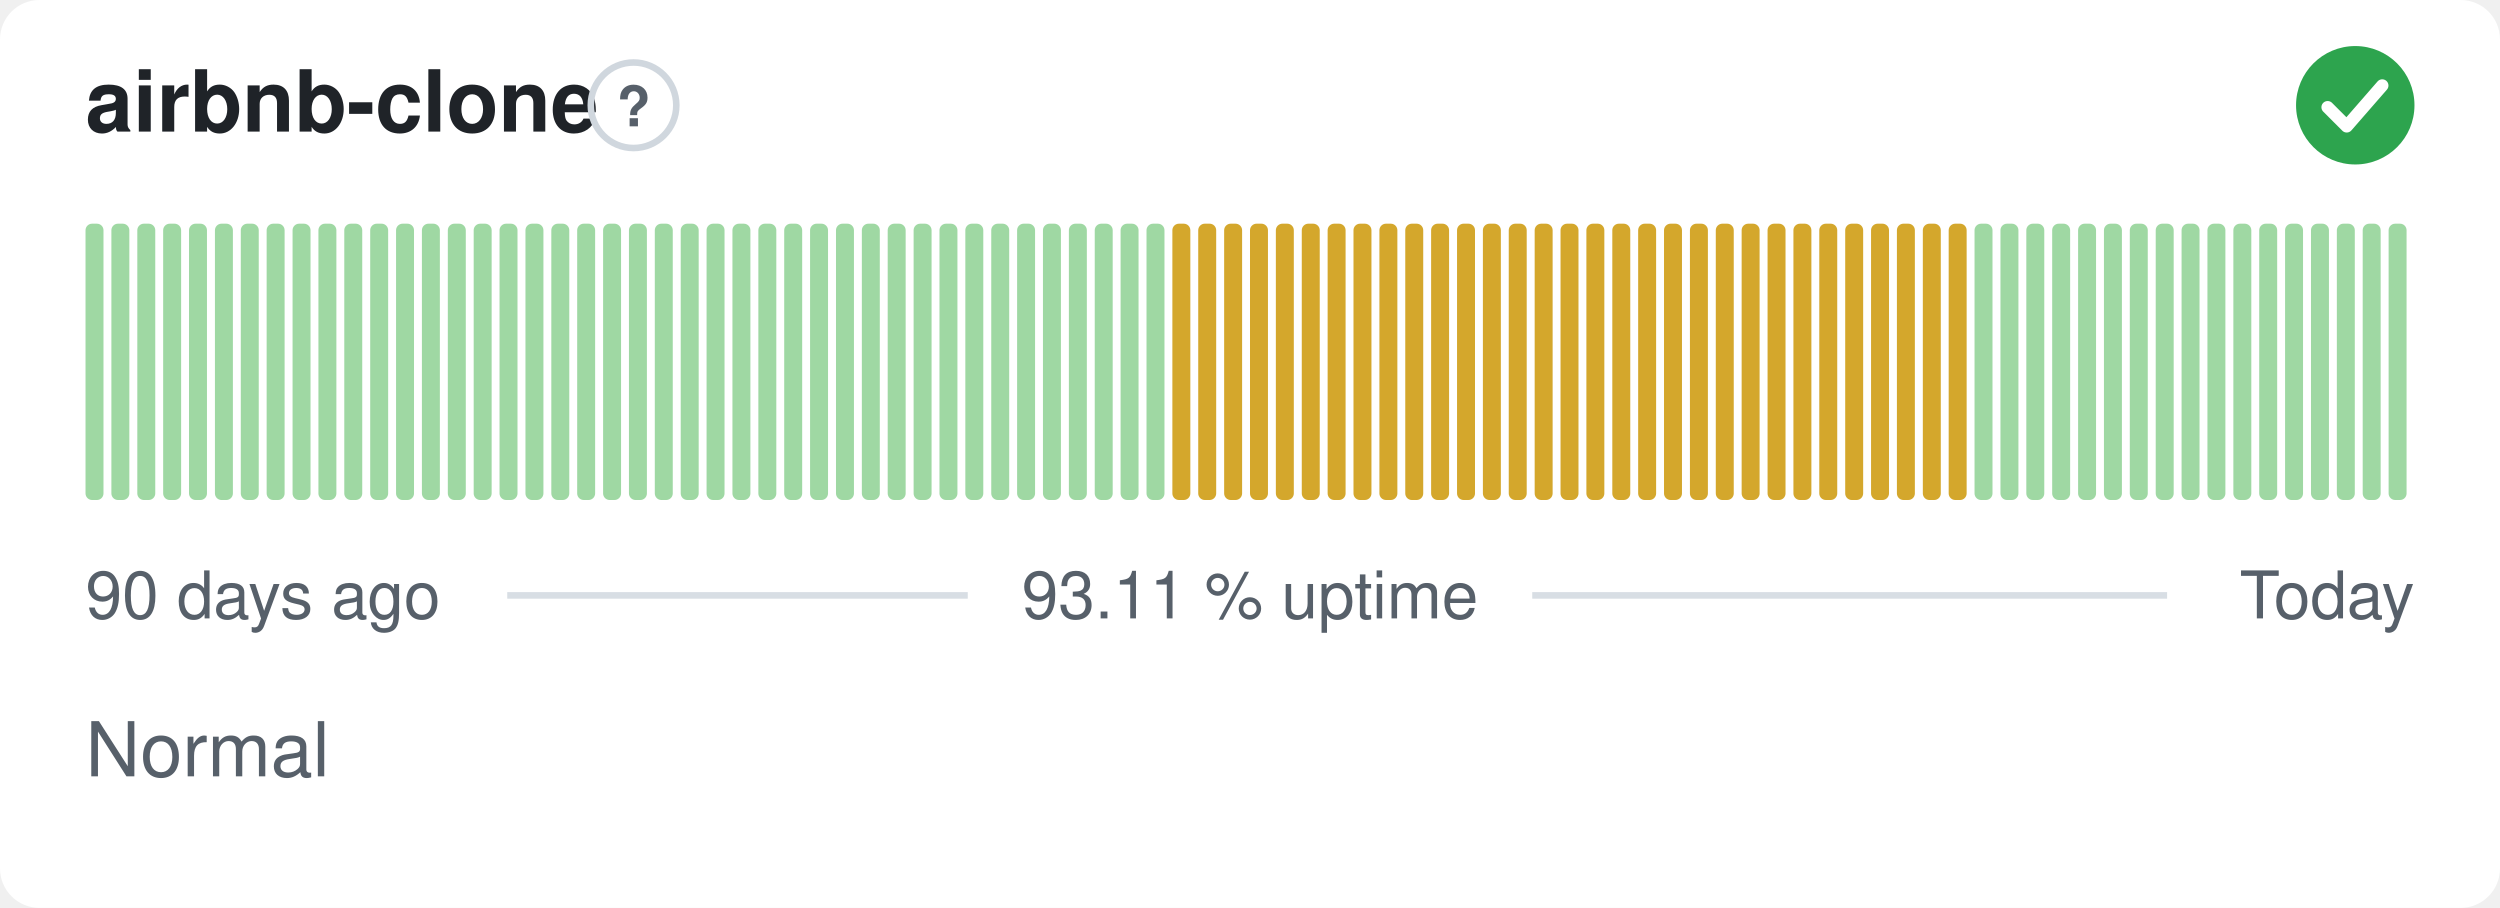
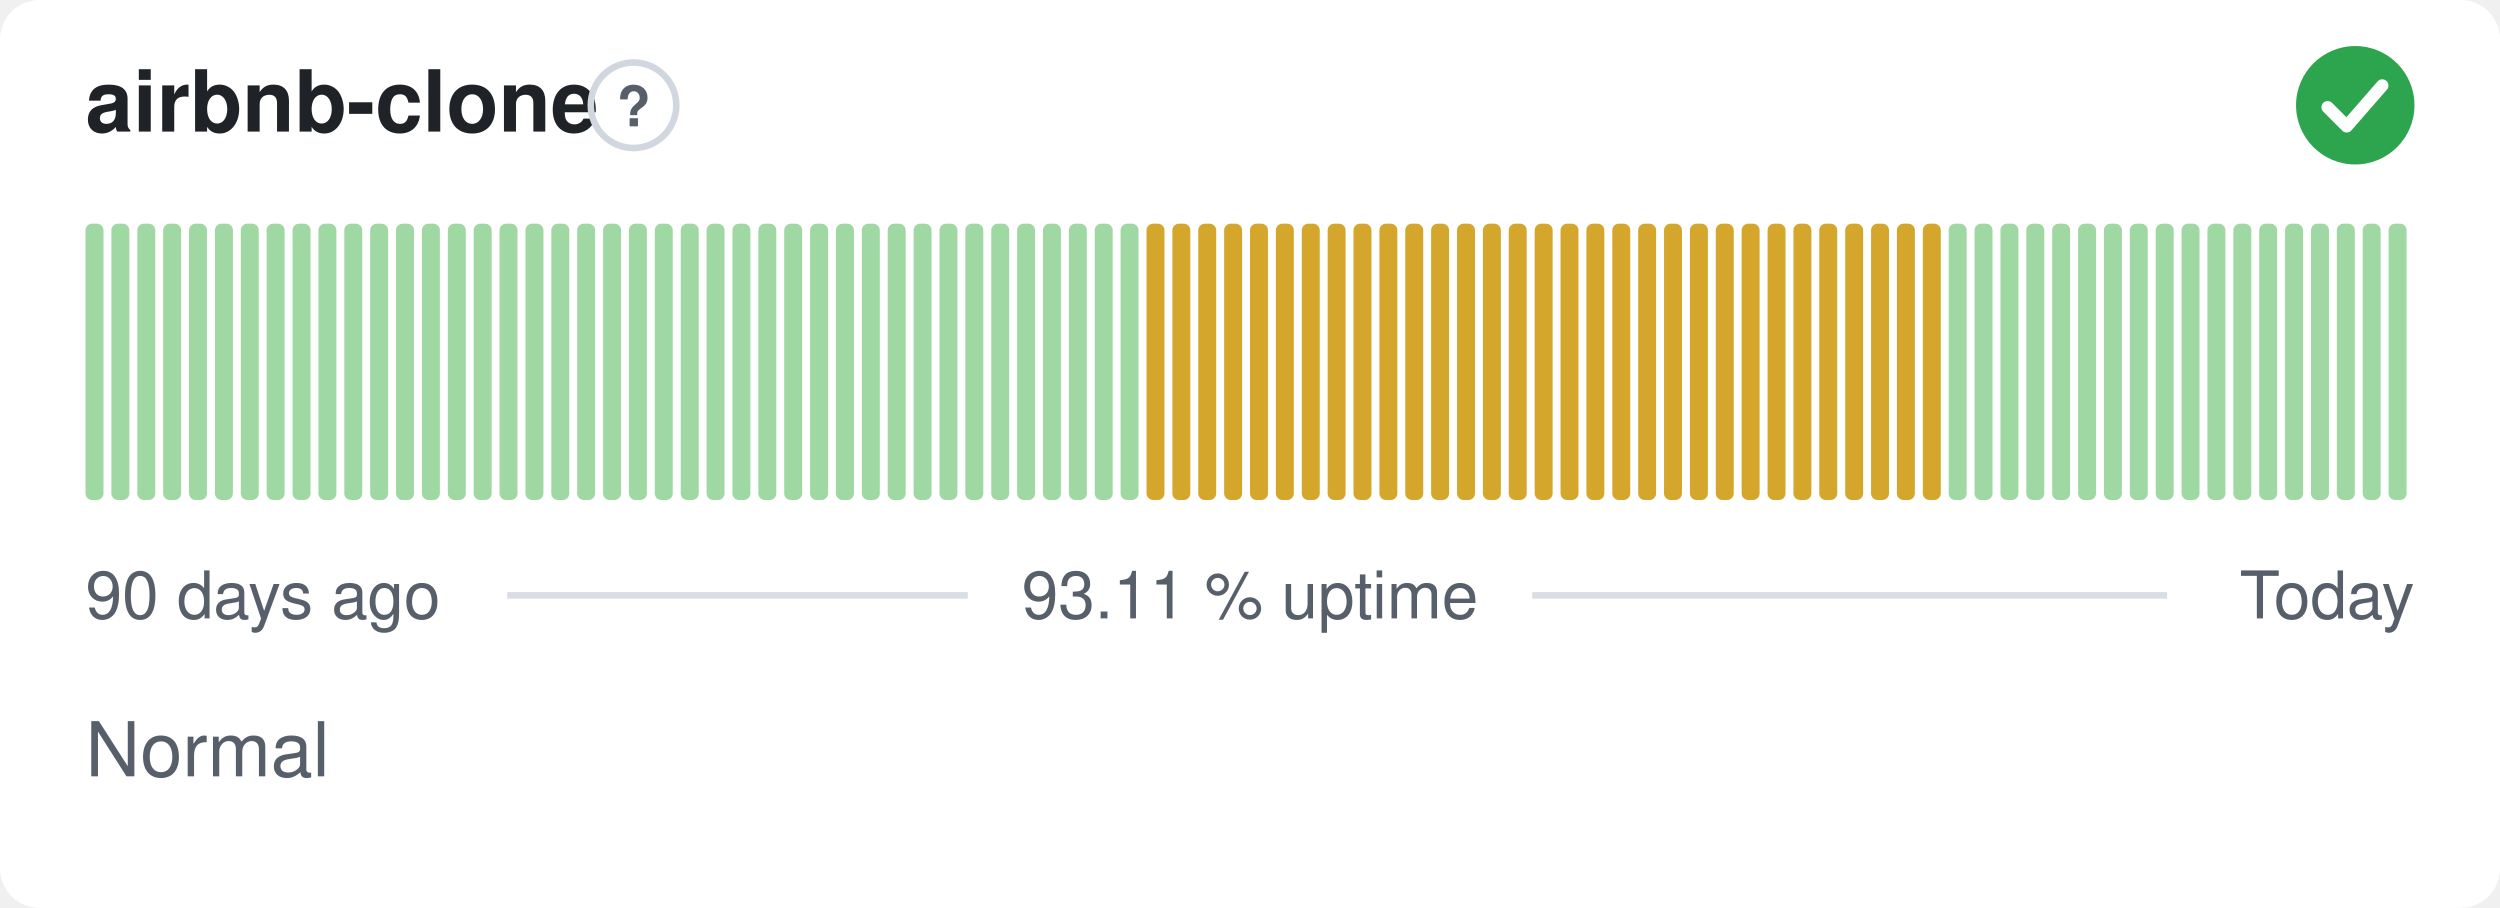
<svg xmlns="http://www.w3.org/2000/svg" width="380" height="138" viewBox="0 0 380 138" role="img" aria-label="airbnb-clone: Normal, 93.11 % uptime over the last 90 days" font-family="-apple-system,BlinkMacSystemFont,'Segoe UI',Helvetica,Arial,sans-serif">
  <style>
    @media (prefers-color-scheme: dark) {
      .bg { fill: #0d1117 }
      .title { fill: #e6edf3 }
      .muted { fill: #8b949e }
      .hint { stroke: #30363d }
      .rule { stroke: #30363d }
      .nodata { fill: #21262d }
    }
  </style>
  <rect class="bg" width="380" height="138" rx="6" fill="#ffffff" />
  <text class="title" x="13" y="20" font-size="13" font-weight="600" fill="#1f2328">airbnb-clone</text>
  <circle class="hint" cx="96.3" cy="16" r="6.5" fill="none" stroke="#d0d7de" stroke-width="1" />
  <text class="muted" x="96.3" y="19.2" text-anchor="middle" font-size="8.5" font-weight="700" fill="#57606a">?</text>
  <circle cx="358" cy="16" r="9" fill="#2da44e" />
  <path d="M353.80 16.30l2.90 2.90 5.40 -6.20" fill="none" stroke="#fff" stroke-width="1.89" stroke-linecap="round" stroke-linejoin="round" />
  <rect x="13.00" y="34.00" width="2.73" height="42.00" rx="1" fill="#9fd8a3" />
  <rect x="16.93" y="34.00" width="2.73" height="42.00" rx="1" fill="#9fd8a3" />
  <rect x="20.87" y="34.00" width="2.73" height="42.00" rx="1" fill="#9fd8a3" />
  <rect x="24.80" y="34.00" width="2.73" height="42.00" rx="1" fill="#9fd8a3" />
  <rect x="28.73" y="34.00" width="2.73" height="42.00" rx="1" fill="#9fd8a3" />
  <rect x="32.67" y="34.00" width="2.73" height="42.00" rx="1" fill="#9fd8a3" />
  <rect x="36.60" y="34.00" width="2.73" height="42.00" rx="1" fill="#9fd8a3" />
  <rect x="40.53" y="34.00" width="2.73" height="42.00" rx="1" fill="#9fd8a3" />
  <rect x="44.47" y="34.00" width="2.73" height="42.00" rx="1" fill="#9fd8a3" />
  <rect x="48.40" y="34.00" width="2.73" height="42.00" rx="1" fill="#9fd8a3" />
  <rect x="52.33" y="34.00" width="2.73" height="42.00" rx="1" fill="#9fd8a3" />
  <rect x="56.27" y="34.00" width="2.73" height="42.00" rx="1" fill="#9fd8a3" />
  <rect x="60.20" y="34.00" width="2.73" height="42.00" rx="1" fill="#9fd8a3" />
  <rect x="64.13" y="34.00" width="2.73" height="42.00" rx="1" fill="#9fd8a3" />
  <rect x="68.07" y="34.00" width="2.73" height="42.00" rx="1" fill="#9fd8a3" />
  <rect x="72.00" y="34.00" width="2.73" height="42.00" rx="1" fill="#9fd8a3" />
  <rect x="75.93" y="34.00" width="2.73" height="42.00" rx="1" fill="#9fd8a3" />
  <rect x="79.87" y="34.00" width="2.73" height="42.00" rx="1" fill="#9fd8a3" />
  <rect x="83.80" y="34.00" width="2.73" height="42.00" rx="1" fill="#9fd8a3" />
  <rect x="87.73" y="34.00" width="2.73" height="42.00" rx="1" fill="#9fd8a3" />
  <rect x="91.67" y="34.00" width="2.73" height="42.00" rx="1" fill="#9fd8a3" />
  <rect x="95.60" y="34.00" width="2.73" height="42.00" rx="1" fill="#9fd8a3" />
  <rect x="99.53" y="34.00" width="2.73" height="42.00" rx="1" fill="#9fd8a3" />
  <rect x="103.47" y="34.00" width="2.73" height="42.00" rx="1" fill="#9fd8a3" />
  <rect x="107.40" y="34.00" width="2.73" height="42.00" rx="1" fill="#9fd8a3" />
  <rect x="111.33" y="34.00" width="2.73" height="42.00" rx="1" fill="#9fd8a3" />
  <rect x="115.27" y="34.00" width="2.73" height="42.00" rx="1" fill="#9fd8a3" />
  <rect x="119.20" y="34.00" width="2.73" height="42.00" rx="1" fill="#9fd8a3" />
  <rect x="123.13" y="34.00" width="2.73" height="42.00" rx="1" fill="#9fd8a3" />
  <rect x="127.07" y="34.00" width="2.73" height="42.00" rx="1" fill="#9fd8a3" />
  <rect x="131.00" y="34.00" width="2.73" height="42.00" rx="1" fill="#9fd8a3" />
  <rect x="134.93" y="34.00" width="2.73" height="42.00" rx="1" fill="#9fd8a3" />
  <rect x="138.87" y="34.00" width="2.73" height="42.00" rx="1" fill="#9fd8a3" />
  <rect x="142.80" y="34.00" width="2.73" height="42.00" rx="1" fill="#9fd8a3" />
  <rect x="146.73" y="34.00" width="2.73" height="42.00" rx="1" fill="#9fd8a3" />
  <rect x="150.67" y="34.00" width="2.73" height="42.00" rx="1" fill="#9fd8a3" />
  <rect x="154.60" y="34.00" width="2.73" height="42.00" rx="1" fill="#9fd8a3" />
  <rect x="158.53" y="34.00" width="2.73" height="42.00" rx="1" fill="#9fd8a3" />
  <rect x="162.47" y="34.00" width="2.73" height="42.00" rx="1" fill="#9fd8a3" />
  <rect x="166.40" y="34.00" width="2.73" height="42.00" rx="1" fill="#9fd8a3" />
  <rect x="170.33" y="34.00" width="2.73" height="42.00" rx="1" fill="#9fd8a3" />
-   <rect x="174.27" y="34.00" width="2.73" height="42.00" rx="1" fill="#9fd8a3" />
+   <rect x="174.27" y="34.00" width="2.73" height="42.00" rx="1" fill="#d4a72c" />
  <rect x="178.20" y="34.00" width="2.73" height="42.00" rx="1" fill="#d4a72c" />
  <rect x="182.13" y="34.00" width="2.73" height="42.00" rx="1" fill="#d4a72c" />
  <rect x="186.07" y="34.00" width="2.73" height="42.00" rx="1" fill="#d4a72c" />
  <rect x="190.00" y="34.00" width="2.73" height="42.00" rx="1" fill="#d4a72c" />
  <rect x="193.93" y="34.00" width="2.73" height="42.00" rx="1" fill="#d4a72c" />
  <rect x="197.87" y="34.00" width="2.73" height="42.00" rx="1" fill="#d4a72c" />
  <rect x="201.80" y="34.00" width="2.73" height="42.00" rx="1" fill="#d4a72c" />
  <rect x="205.73" y="34.00" width="2.73" height="42.00" rx="1" fill="#d4a72c" />
  <rect x="209.67" y="34.00" width="2.73" height="42.00" rx="1" fill="#d4a72c" />
  <rect x="213.60" y="34.00" width="2.73" height="42.00" rx="1" fill="#d4a72c" />
  <rect x="217.53" y="34.00" width="2.73" height="42.00" rx="1" fill="#d4a72c" />
  <rect x="221.47" y="34.00" width="2.73" height="42.00" rx="1" fill="#d4a72c" />
  <rect x="225.40" y="34.00" width="2.73" height="42.00" rx="1" fill="#d4a72c" />
  <rect x="229.33" y="34.00" width="2.73" height="42.00" rx="1" fill="#d4a72c" />
  <rect x="233.27" y="34.00" width="2.73" height="42.00" rx="1" fill="#d4a72c" />
  <rect x="237.20" y="34.00" width="2.73" height="42.00" rx="1" fill="#d4a72c" />
  <rect x="241.13" y="34.00" width="2.73" height="42.00" rx="1" fill="#d4a72c" />
  <rect x="245.07" y="34.00" width="2.73" height="42.00" rx="1" fill="#d4a72c" />
  <rect x="249.00" y="34.00" width="2.73" height="42.00" rx="1" fill="#d4a72c" />
  <rect x="252.93" y="34.00" width="2.73" height="42.00" rx="1" fill="#d4a72c" />
  <rect x="256.87" y="34.00" width="2.73" height="42.00" rx="1" fill="#d4a72c" />
  <rect x="260.80" y="34.00" width="2.73" height="42.00" rx="1" fill="#d4a72c" />
  <rect x="264.73" y="34.00" width="2.73" height="42.00" rx="1" fill="#d4a72c" />
  <rect x="268.67" y="34.00" width="2.73" height="42.00" rx="1" fill="#d4a72c" />
  <rect x="272.60" y="34.00" width="2.73" height="42.00" rx="1" fill="#d4a72c" />
  <rect x="276.53" y="34.00" width="2.73" height="42.00" rx="1" fill="#d4a72c" />
  <rect x="280.47" y="34.00" width="2.73" height="42.00" rx="1" fill="#d4a72c" />
  <rect x="284.40" y="34.00" width="2.73" height="42.00" rx="1" fill="#d4a72c" />
  <rect x="288.33" y="34.00" width="2.73" height="42.00" rx="1" fill="#d4a72c" />
  <rect x="292.27" y="34.00" width="2.73" height="42.00" rx="1" fill="#d4a72c" />
-   <rect x="296.20" y="34.00" width="2.73" height="42.00" rx="1" fill="#d4a72c" />
+   <rect x="296.20" y="34.00" width="2.73" height="42.00" rx="1" fill="#9fd8a3" />
  <rect x="300.13" y="34.00" width="2.73" height="42.00" rx="1" fill="#9fd8a3" />
  <rect x="304.07" y="34.00" width="2.73" height="42.00" rx="1" fill="#9fd8a3" />
  <rect x="308.00" y="34.00" width="2.73" height="42.00" rx="1" fill="#9fd8a3" />
  <rect x="311.93" y="34.00" width="2.73" height="42.00" rx="1" fill="#9fd8a3" />
  <rect x="315.87" y="34.00" width="2.73" height="42.00" rx="1" fill="#9fd8a3" />
  <rect x="319.80" y="34.00" width="2.73" height="42.00" rx="1" fill="#9fd8a3" />
  <rect x="323.73" y="34.00" width="2.73" height="42.00" rx="1" fill="#9fd8a3" />
  <rect x="327.67" y="34.00" width="2.73" height="42.00" rx="1" fill="#9fd8a3" />
  <rect x="331.60" y="34.00" width="2.73" height="42.00" rx="1" fill="#9fd8a3" />
  <rect x="335.53" y="34.00" width="2.73" height="42.00" rx="1" fill="#9fd8a3" />
  <rect x="339.47" y="34.00" width="2.73" height="42.00" rx="1" fill="#9fd8a3" />
  <rect x="343.40" y="34.00" width="2.73" height="42.00" rx="1" fill="#9fd8a3" />
  <rect x="347.33" y="34.00" width="2.73" height="42.00" rx="1" fill="#9fd8a3" />
  <rect x="351.27" y="34.00" width="2.73" height="42.00" rx="1" fill="#9fd8a3" />
  <rect x="355.20" y="34.00" width="2.73" height="42.00" rx="1" fill="#9fd8a3" />
  <rect x="359.13" y="34.00" width="2.73" height="42.00" rx="1" fill="#9fd8a3" />
  <rect x="363.07" y="34.00" width="2.73" height="42.00" rx="1" fill="#9fd8a3" />
  <text class="muted" x="13" y="94" font-size="10" fill="#57606a">90 days ago</text>
  <text class="muted" x="190" y="94" text-anchor="middle" font-size="10" fill="#57606a">93.11 % uptime</text>
  <text class="muted" x="367" y="94" text-anchor="end" font-size="10" fill="#57606a">Today</text>
  <line class="rule" x1="77.1" y1="90.5" x2="147.1" y2="90.5" stroke="#d8dee4" stroke-width="1" />
  <line class="rule" x1="232.9" y1="90.5" x2="329.4" y2="90.5" stroke="#d8dee4" stroke-width="1" />
  <text class="muted" x="13" y="118" font-size="11.5" fill="#57606a">Normal</text>
</svg>
